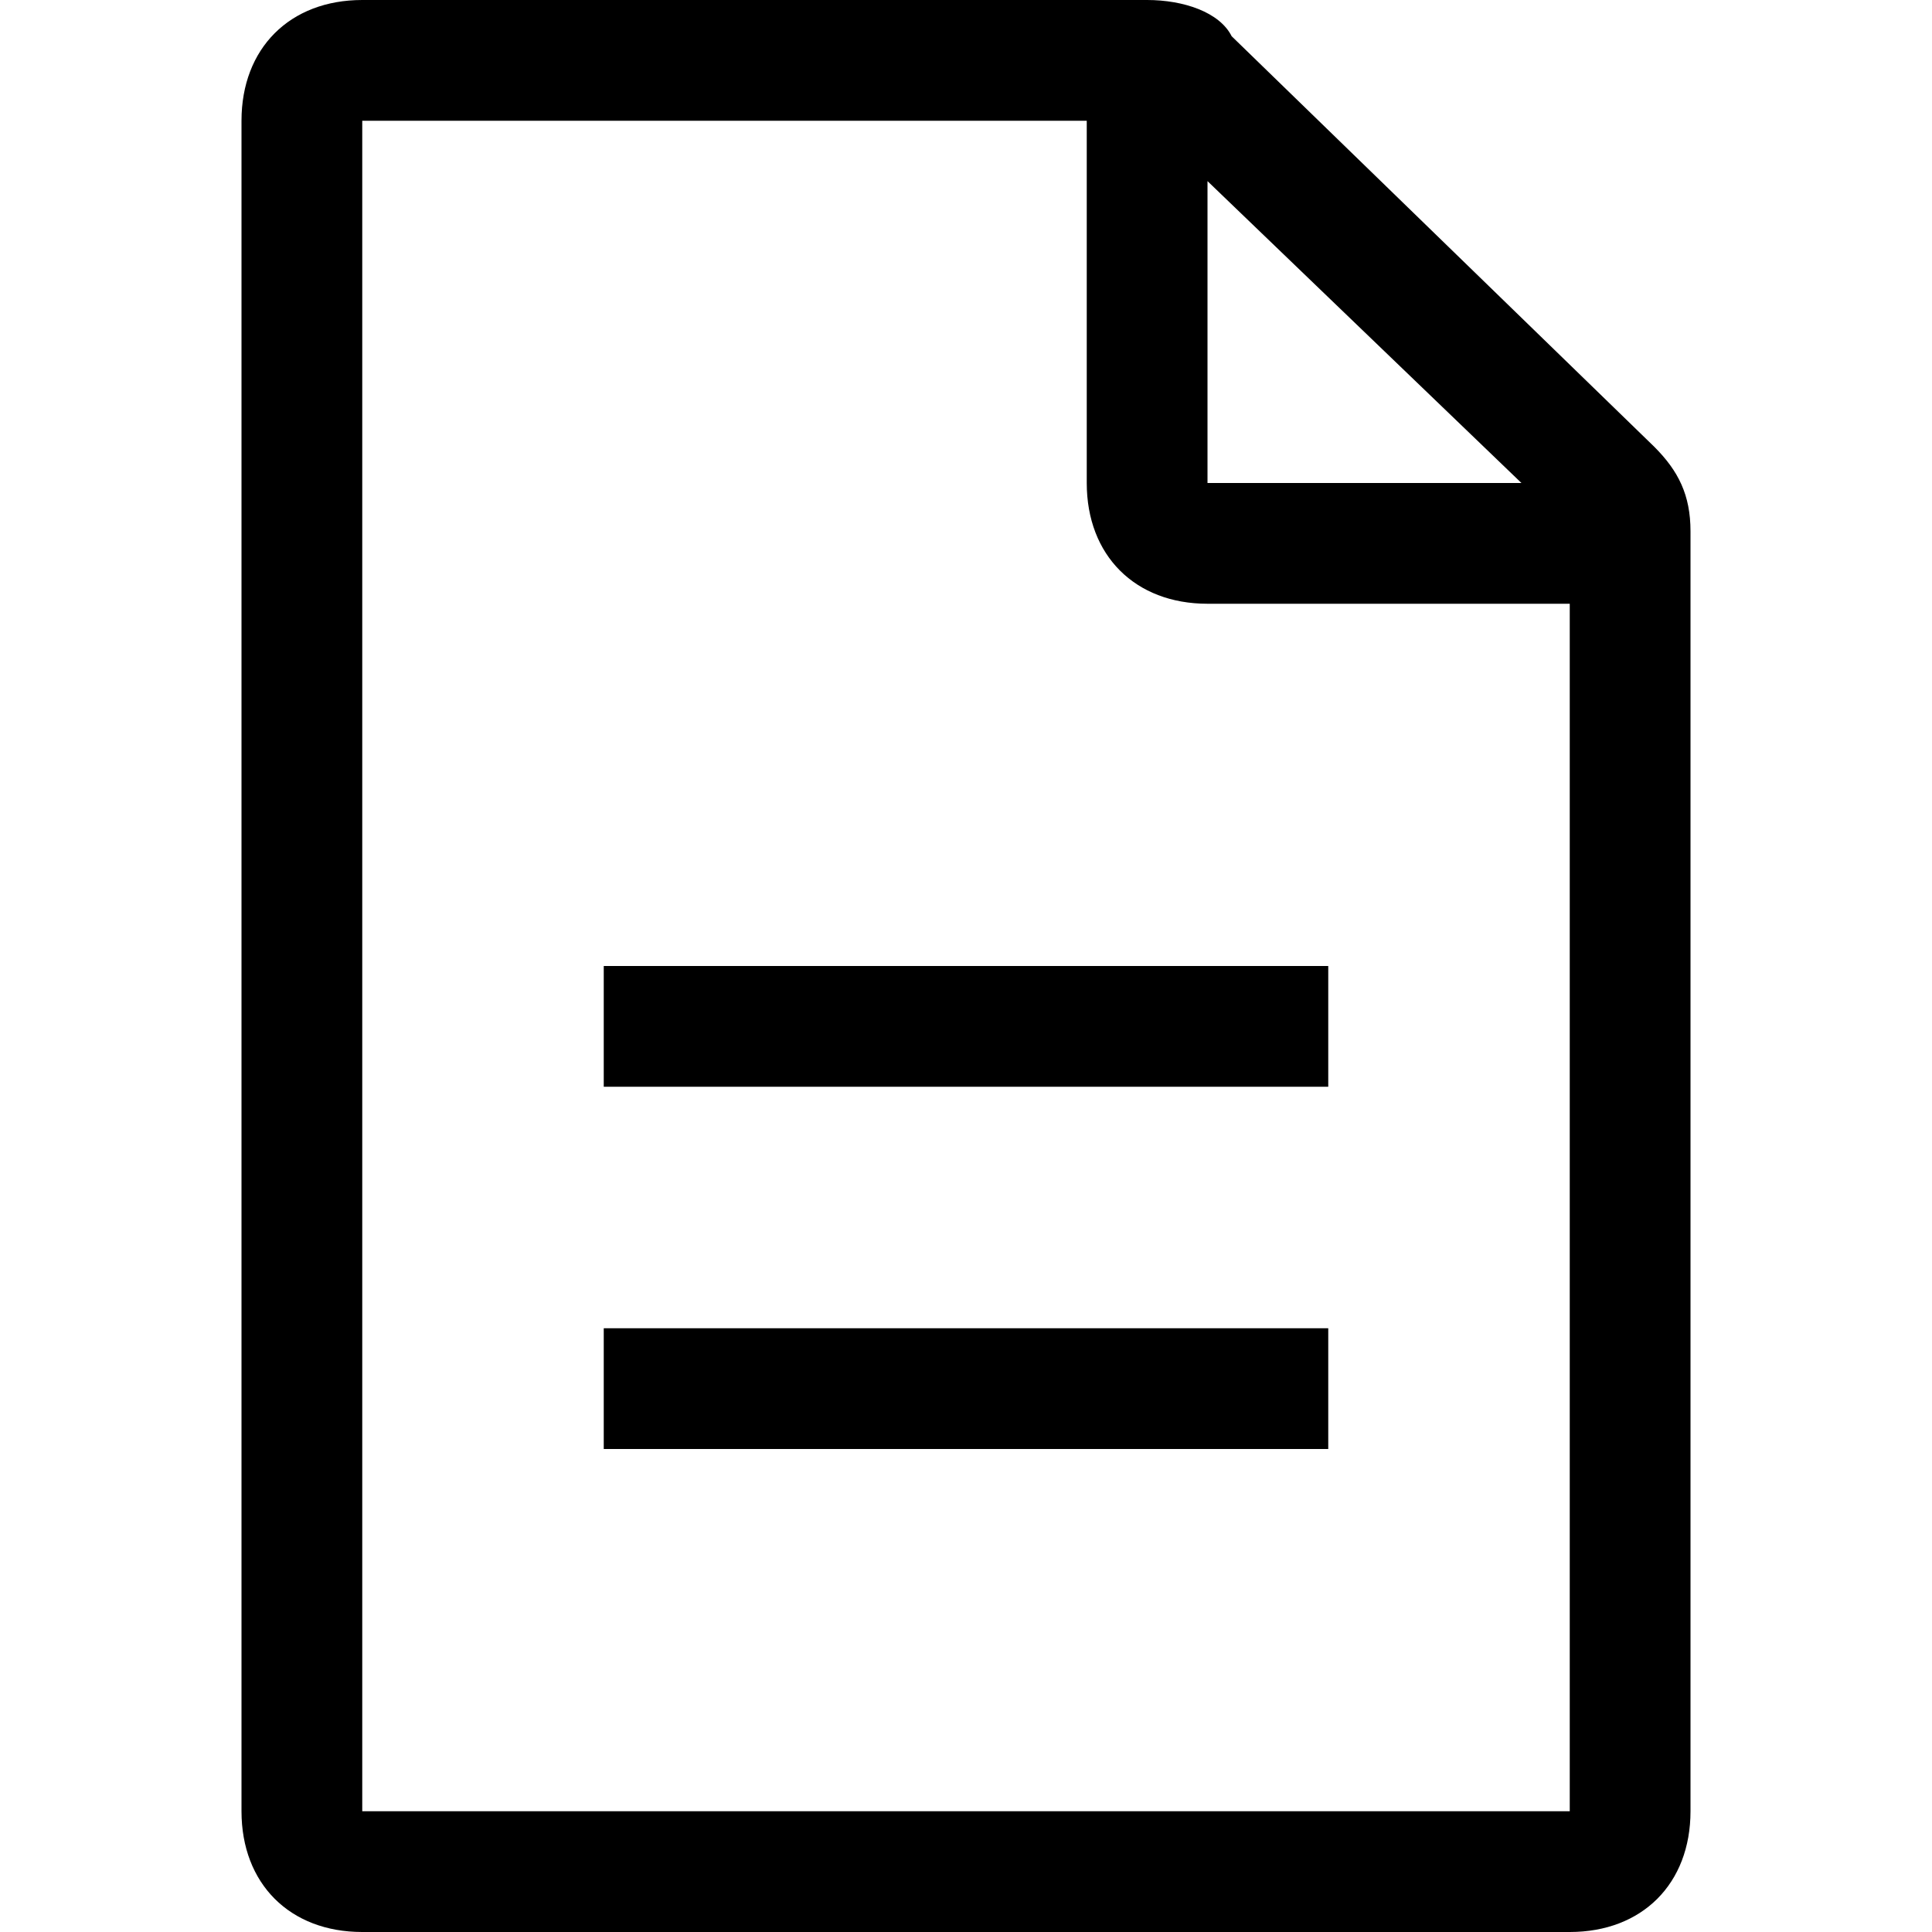
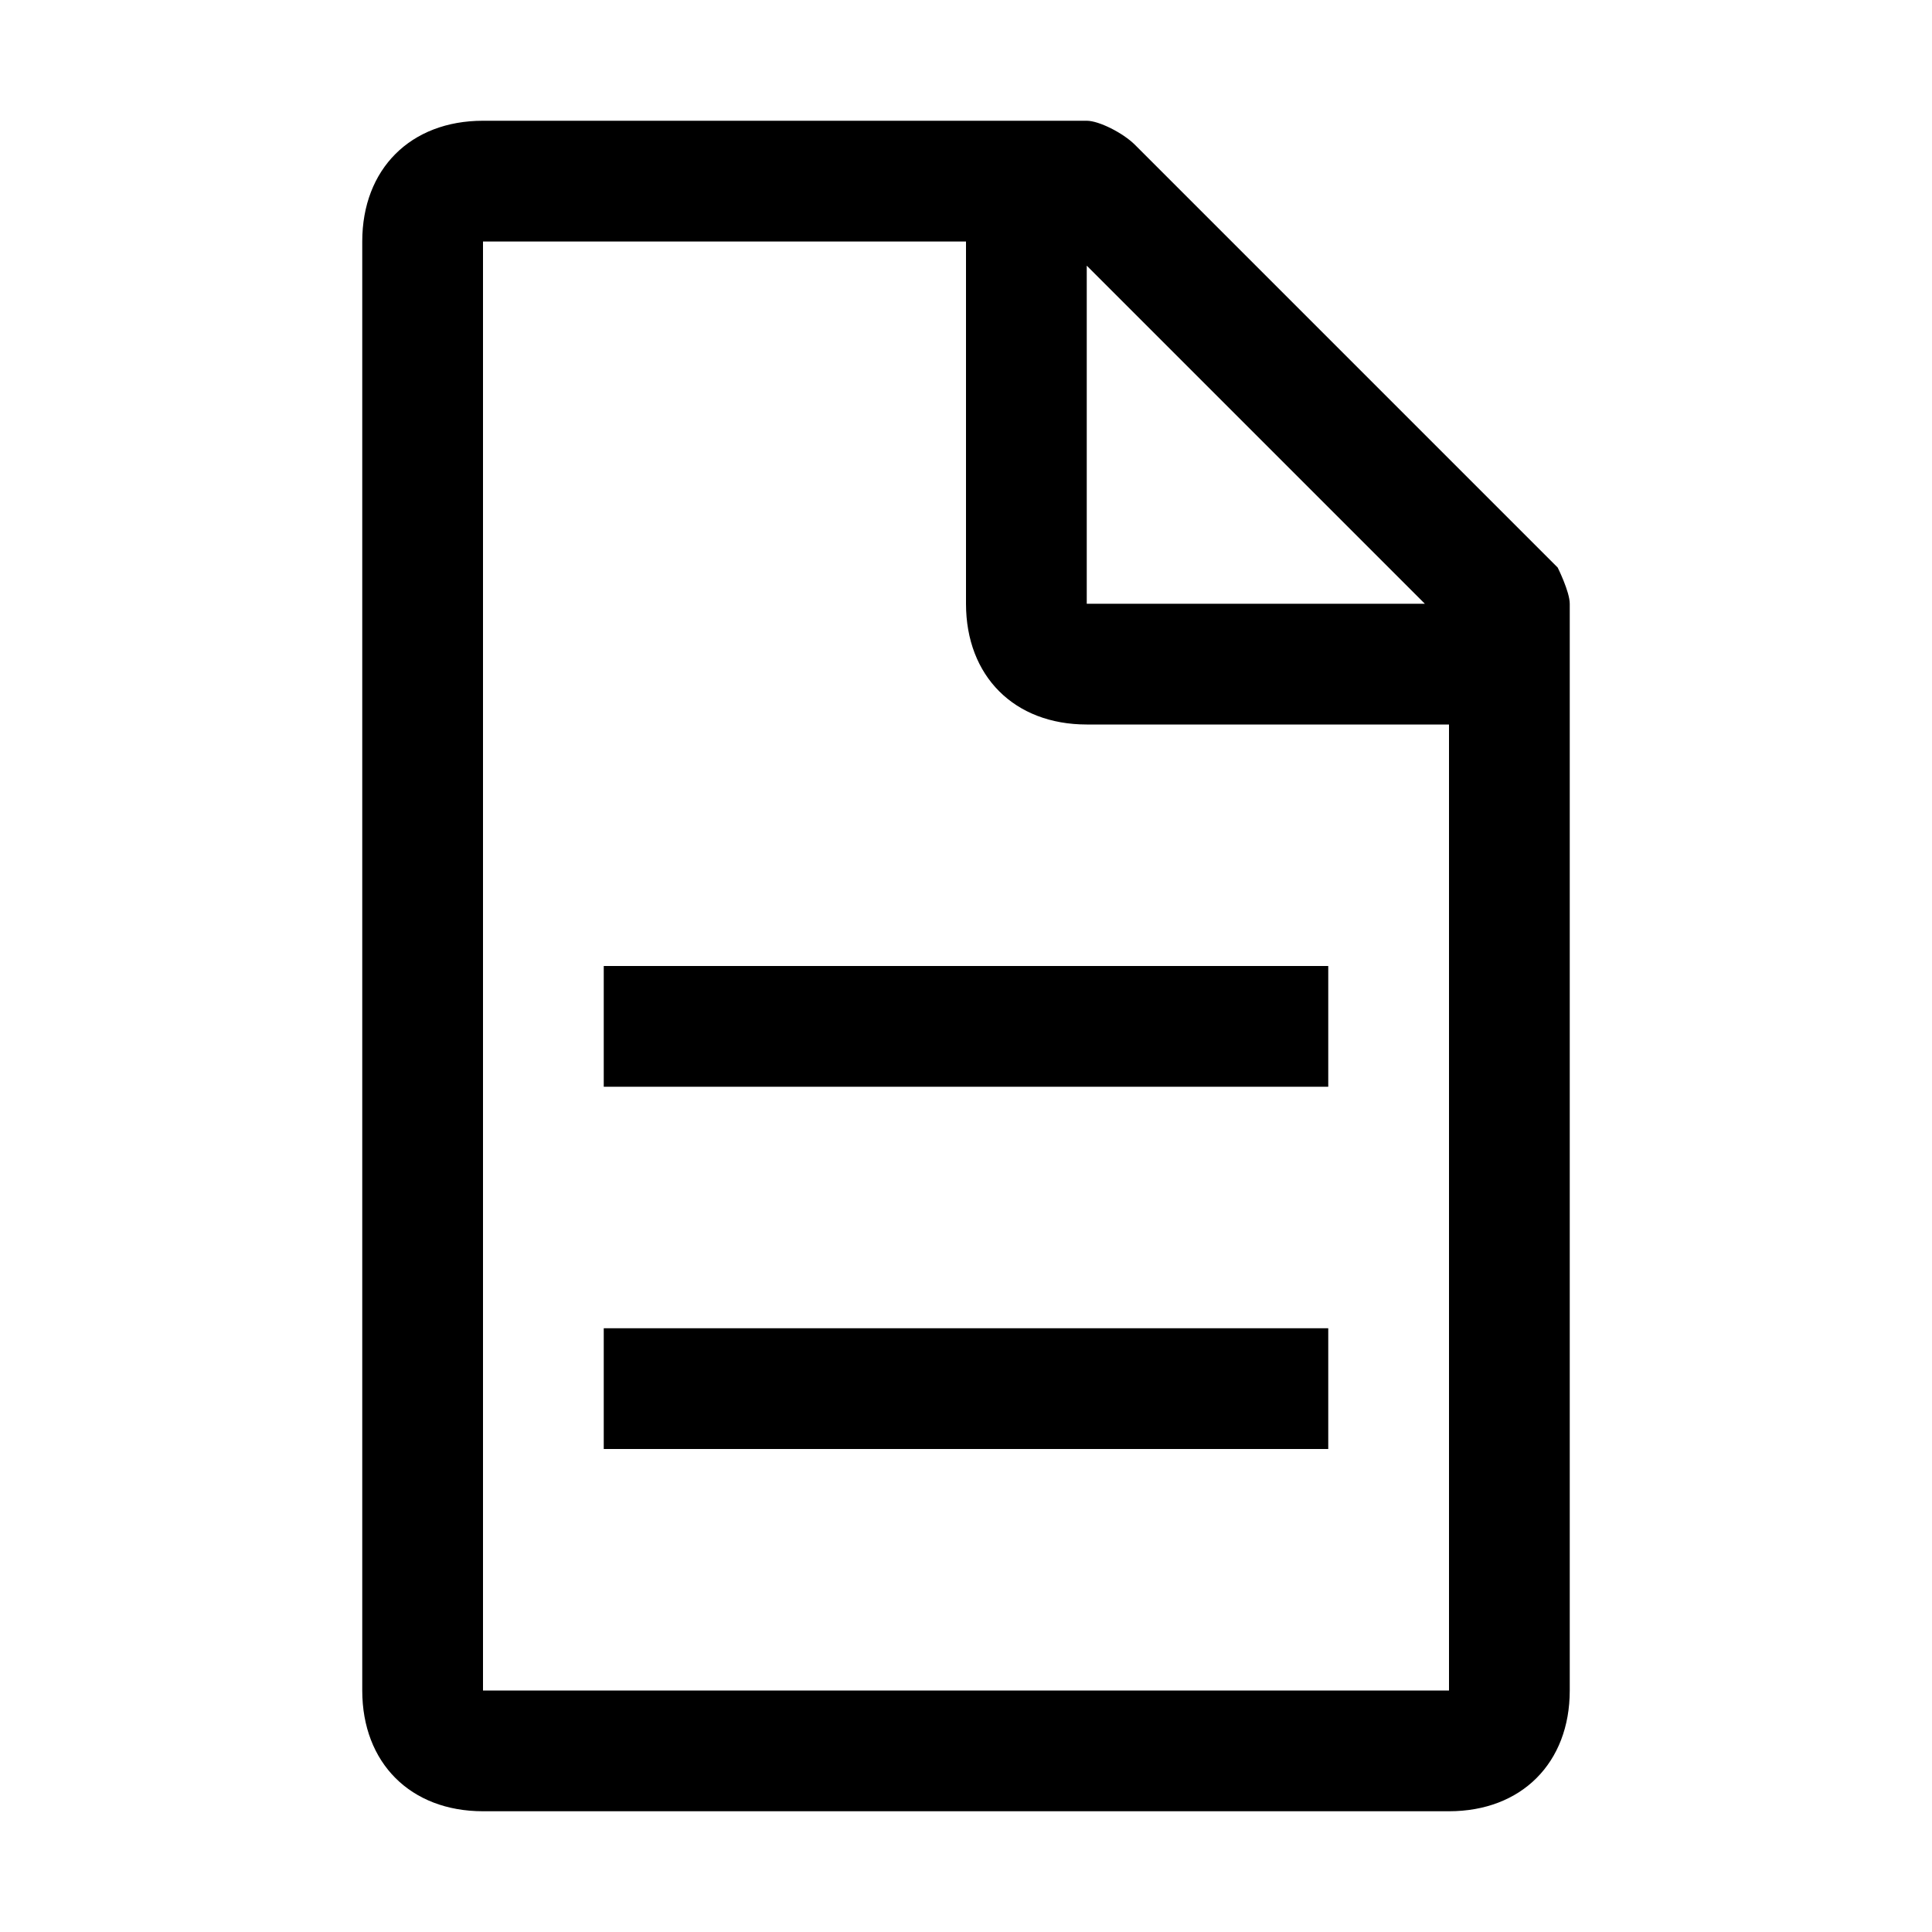
- <svg xmlns="http://www.w3.org/2000/svg" version="1.1" id="Layer_1" x="0px" y="0px" viewBox="0 0 16 16" style="enable-background:new 0 0 16 16;" xml:space="preserve">
-   <polygon points="11,11 5,11 5,12 11,12 11,11 " />
-   <polygon points="11,8 5,8 5,9 11,9 11,8 " />
-   <path d="M9.5,0H3C2.4,0,2,0.4,2,1v14c0,0.6,0.4,1,1,1h10c0.6,0,1-0.4,1-1V4.4c0-0.3-0.1-0.5-0.3-0.7l-3.5-3.4C10.1,0.1,9.8,0,9.5,0z   M3,15V1h6v3c0,0.6,0.4,1,1,1h3v10H3z M10,4V1.5L12.6,4H10z" />
+ <svg xmlns="http://www.w3.org/2000/svg" version="1.1" id="icon" x="0px" y="0px" width="16px" height="16px" viewBox="0 0 16 16" style="enable-background:new 0 0 16 16;" xml:space="preserve">
+   <style type="text/css">
+ 	.st0{fill:none;}
+ </style>
+   <path d="M12.9,4.7L9.4,1.2C9.3,1.1,9.1,1,9,1H4C3.4,1,3,1.4,3,2v12c0,0.6,0.4,1,1,1h8c0.6,0,1-0.4,1-1V5C13,4.9,12.9,4.7,12.9,4.7z   M9,2.2L11.8,5H9V2.2z M12,14H4V2h4v3c0,0.6,0.4,1,1,1h3V14z" />
+   <rect x="5" y="11" width="6" height="1" />
+   <rect x="5" y="8" width="6" height="1" />
+   <rect class="st0" width="16" height="16" />
</svg>
